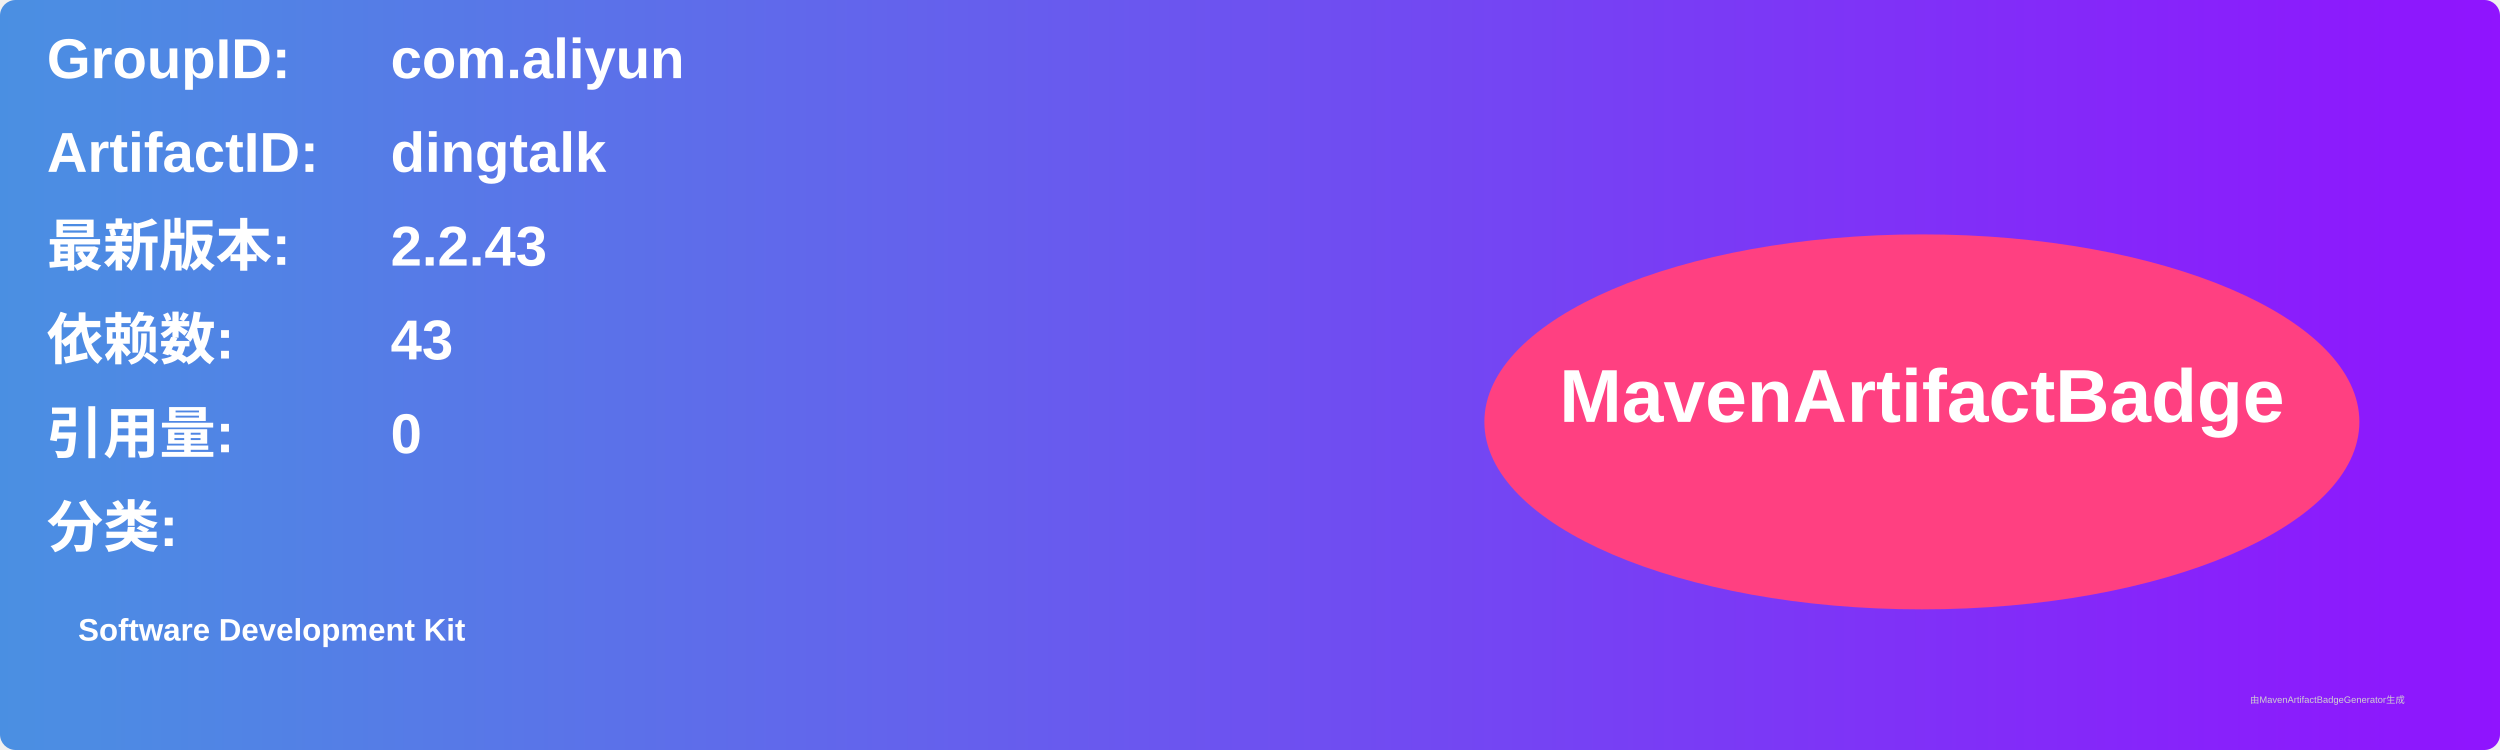
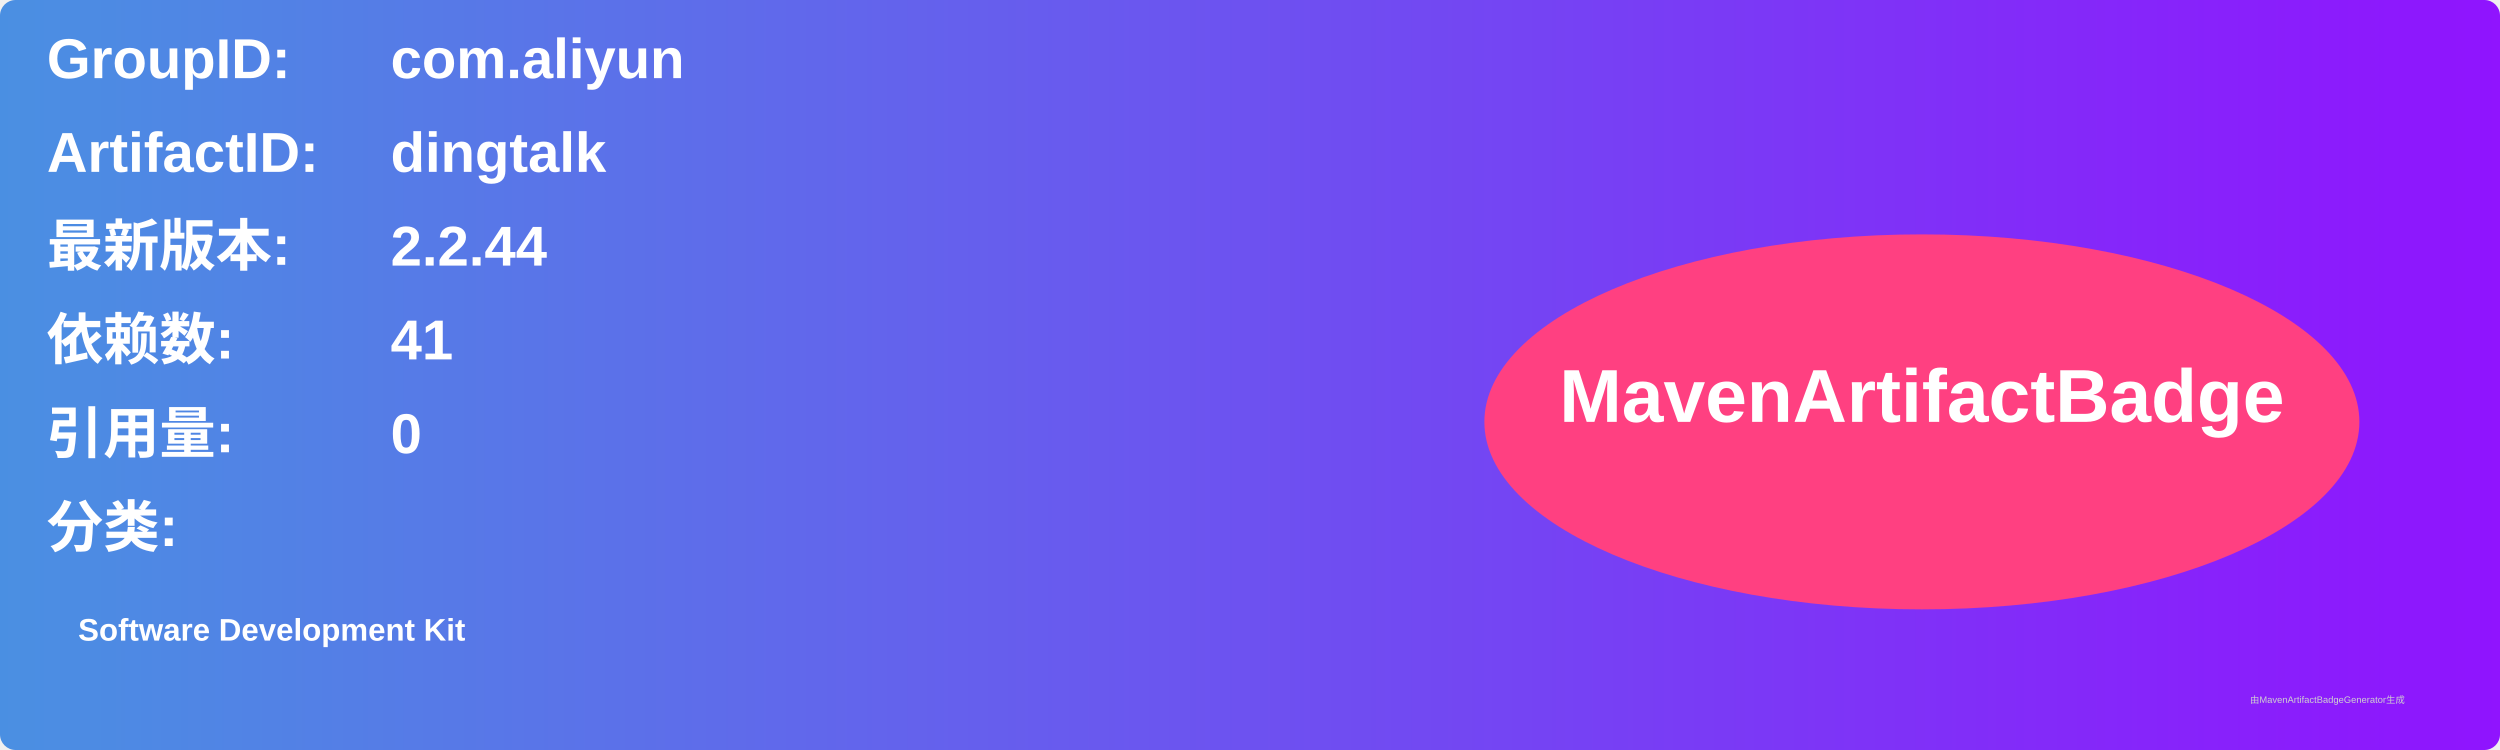
<svg xmlns="http://www.w3.org/2000/svg" width="800" height="240" viewBox="0 0 800 240">
  <linearGradient id="grad" x1="0%" y1="0%" x2="100%" y2="0%">
    <stop offset="0%" stop-color="#4a90e2" />
    <stop offset="100%" stop-color="#9013fe" />
  </linearGradient>
  <rect width="100%" height="100%" rx="5" ry="5" fill="url(#grad)" />
  <g transform="translate(15, 15)">
    <text x="0" y="10" font-family="Arial" font-size="18" fill="white" font-weight="bold" width="260">GroupID:</text>
    <text x="110" y="10" font-family="Arial" font-size="18" fill="white" font-weight="bold" width="460">com.aliyun</text>
    <text x="0" y="40" font-family="Arial" font-size="18" fill="white" font-weight="bold" width="260">ArtifactID:</text>
    <text x="110" y="40" font-family="Arial" font-size="18" fill="white" font-weight="bold" width="460">dingtalk</text>
    <text x="0" y="70" font-family="Arial" font-size="18" fill="white" font-weight="bold">最新版本:</text>
    <text x="110" y="70" font-family="Arial" font-size="18" fill="white" font-weight="bold">
-       <tspan font-weight="bold">2.2.43</tspan>
+       <tspan font-weight="bold">2.2.44</tspan>
    </text>
    <text x="0" y="100" font-family="Arial" font-size="18" fill="white" font-weight="bold">依赖数: </text>
    <text x="110" y="100" font-family="Arial" font-size="18" fill="white">
-       <tspan font-weight="bold">43</tspan>
+       <tspan font-weight="bold">41</tspan>
    </text>
    <text x="0" y="130" font-family="Arial" font-size="18" fill="white" font-weight="bold">引用量: </text>
    <text x="110" y="130" font-family="Arial" font-size="18" fill="white">
      <tspan font-weight="bold">0</tspan>
    </text>
    <text x="0" y="160" font-family="Arial" font-size="18" fill="white" font-weight="bold">分类:</text>
    <text x="10" y="190" font-family="Arial" font-size="10" fill="white">
      <tspan font-weight="bold">Software Development Kit</tspan>
    </text>
    <ellipse cx="600" cy="120" rx="140" ry="60" fill="#ff4081" />
    <text x="600" y="120" text-anchor="middle" font-family="Arial" font-size="24" fill="white" font-weight="bold">MavenArtifactBadge</text>
  </g>
  <text x="720" y="225" font-family="Arial" font-size="3" fill="#d0d0d0">由MavenArtifactBadgeGenerator生成</text>
</svg>
